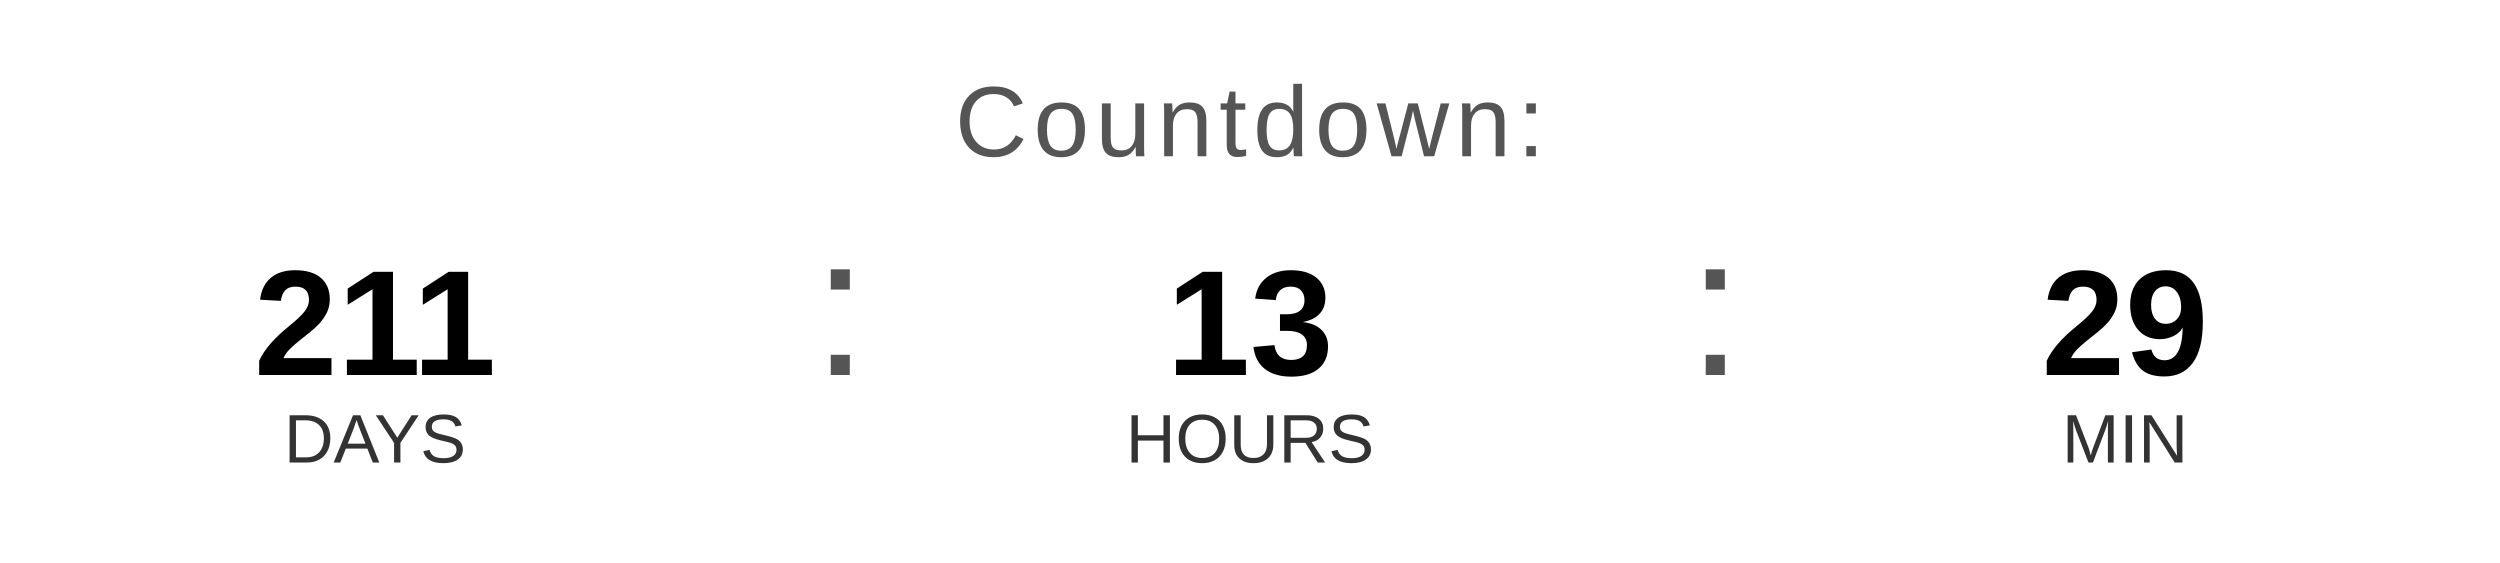
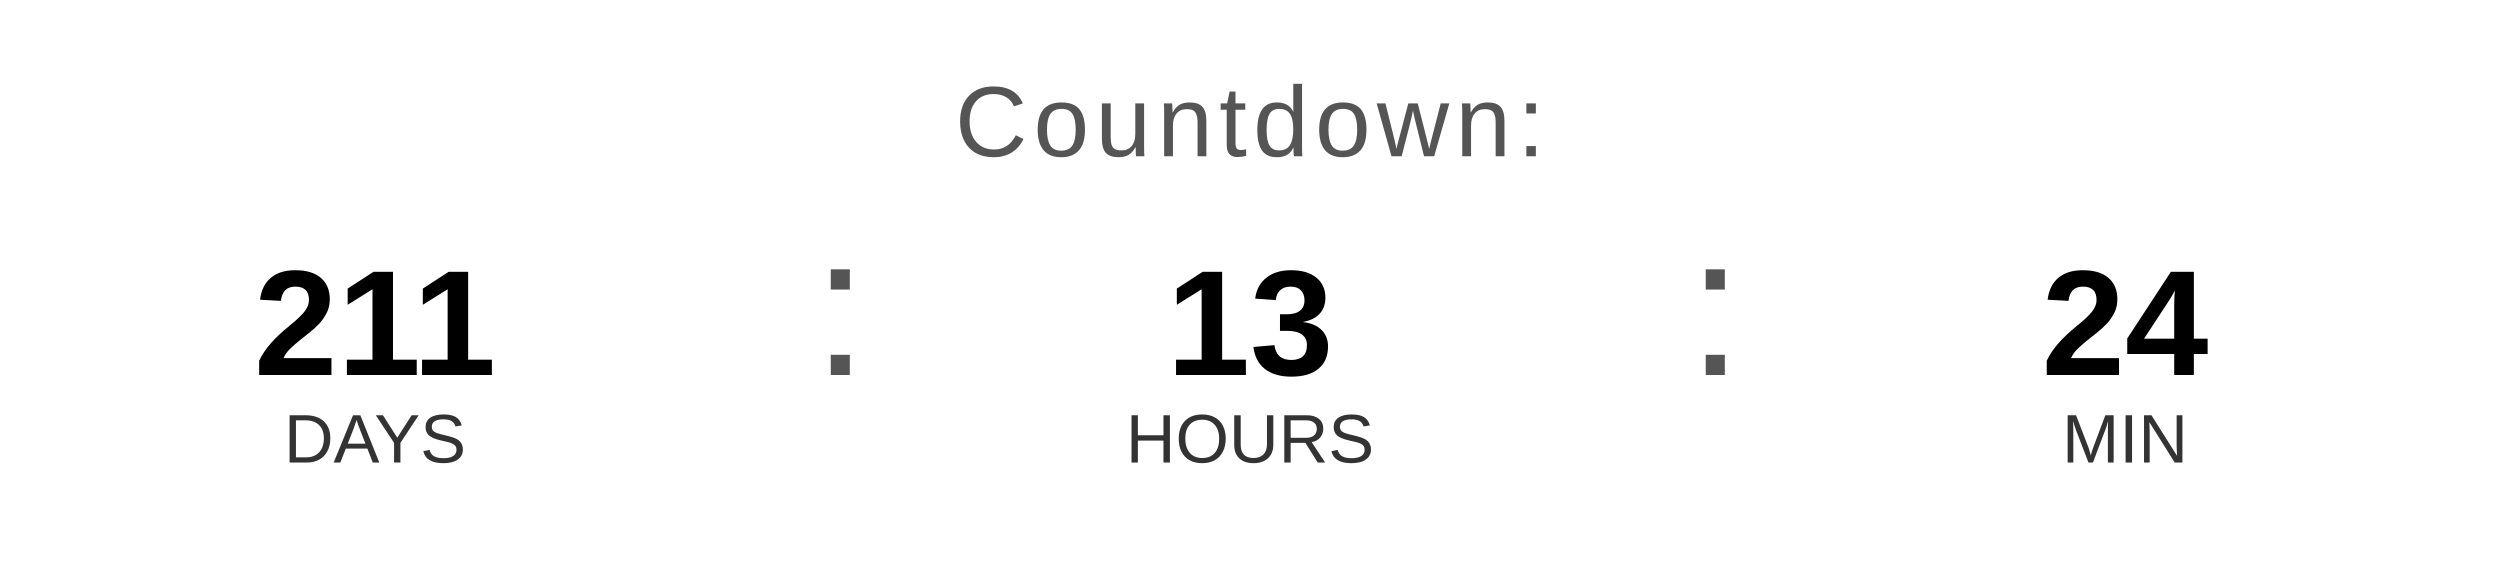
<svg xmlns="http://www.w3.org/2000/svg" width="400" height="90" viewBox="0 0 400 90">
  <text x="200" y="25" font-family="Arial, Helvetica, sans-serif" font-size="16" fill="#555555" text-anchor="middle" letter-spacing="1">
    Countdown:
  </text>
  <text x="60" y="60" font-family="Arial, Helvetica, sans-serif" font-size="24" font-weight="bold" fill="#000000" text-anchor="middle">211</text>
  <text x="60" y="74" font-family="Arial, Helvetica, sans-serif" font-size="11" fill="#333333" text-anchor="middle">DAYS</text>
  <text x="130" y="60" font-family="Arial, sans-serif" font-size="32" fill="#555555">:</text>
  <text x="200" y="60" font-family="Arial, Helvetica, sans-serif" font-size="24" font-weight="bold" fill="#000000" text-anchor="middle">13</text>
  <text x="200" y="74" font-family="Arial, Helvetica, sans-serif" font-size="11" fill="#333333" text-anchor="middle">HOURS</text>
  <text x="270" y="60" font-family="Arial, sans-serif" font-size="32" fill="#555555">:</text>
-   <text x="340" y="60" font-family="Arial, Helvetica, sans-serif" font-size="24" font-weight="bold" fill="#000000" text-anchor="middle">29</text>
+   <text x="340" y="60" font-family="Arial, Helvetica, sans-serif" font-size="24" font-weight="bold" fill="#000000" text-anchor="middle">24</text>
  <text x="340" y="74" font-family="Arial, Helvetica, sans-serif" font-size="11" fill="#333333" text-anchor="middle">MIN</text>
</svg>
